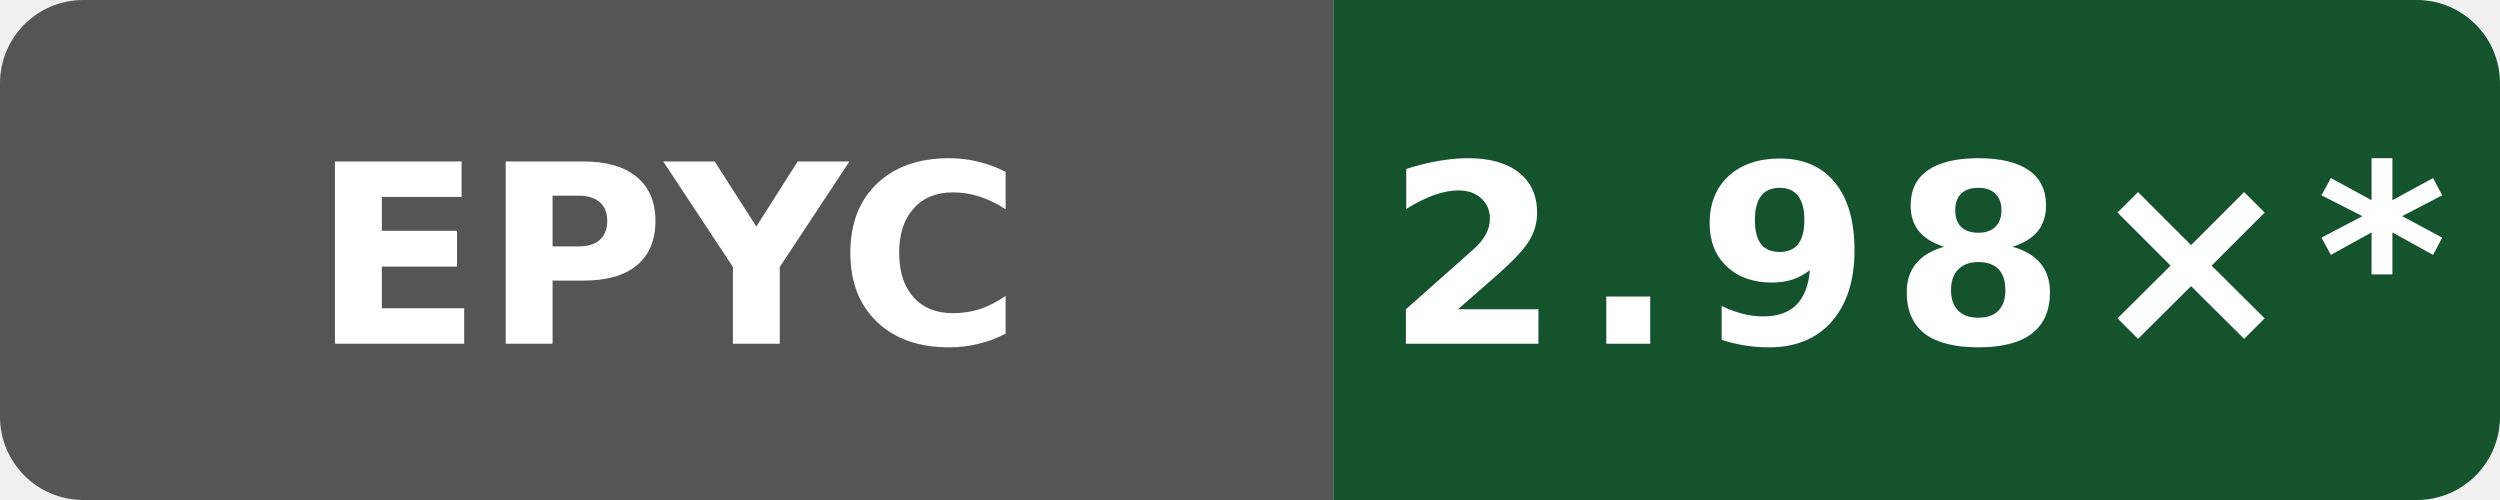
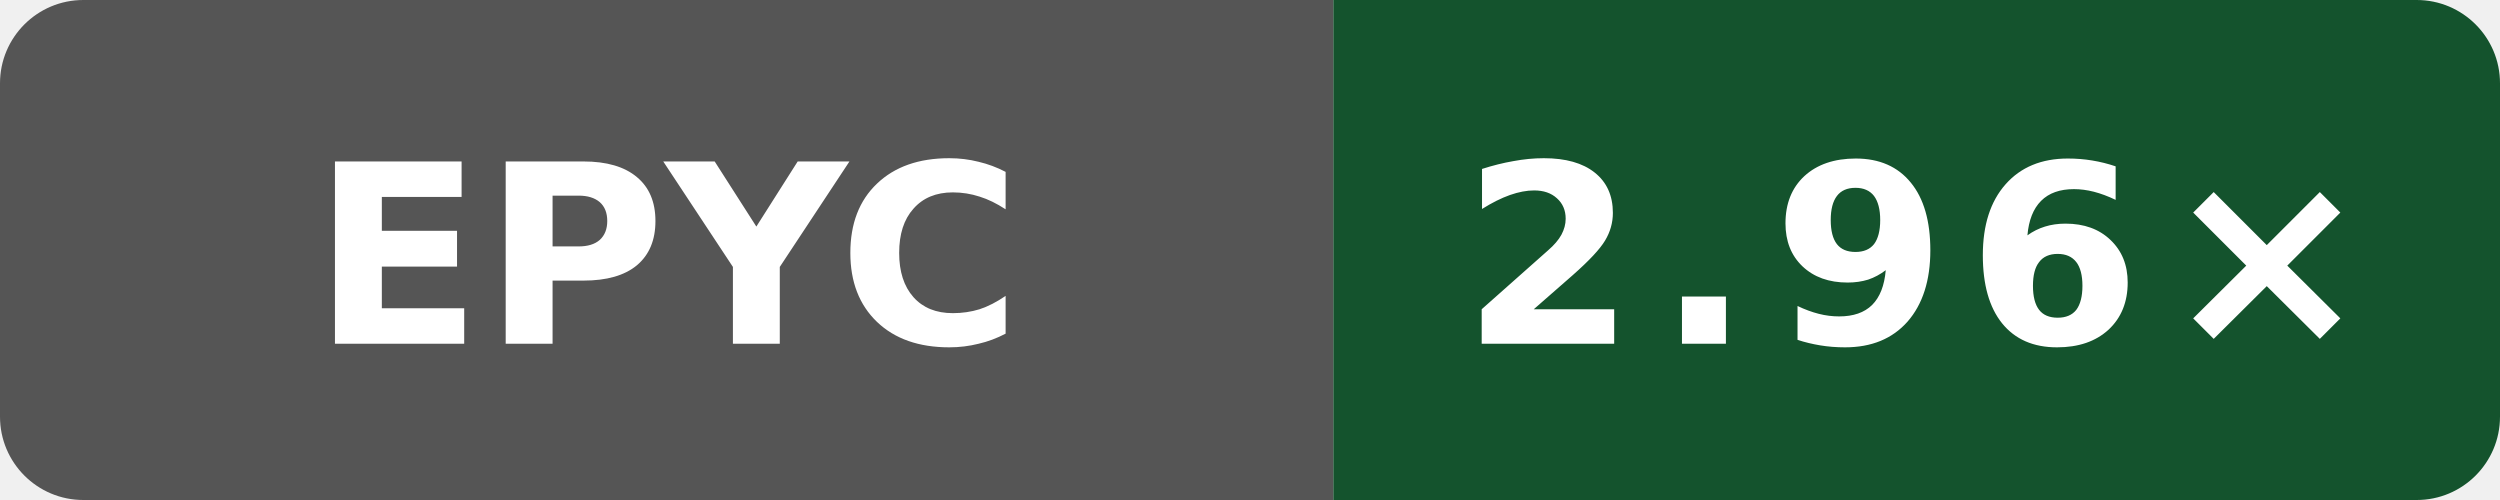
- <svg xmlns="http://www.w3.org/2000/svg" data-original-label="Public O0 compile vs gcc; AMD EPYC 7763 64-Core Processor; revision bb09801053e48486beebe014071a71353ce9be0b" data-original-message="2.98×" width="120" height="24" viewBox="0 0 120 24" role="img" aria-label="Public O0 compile vs gcc; AMD EPYC 7763 64-Core Processor; revision bb09801053e48486beebe014071a71353ce9be0b; measured bb09801053e48486beebe014071a71353ce9be0b; 10 commits behind main: 2.98×*">
+ <svg xmlns="http://www.w3.org/2000/svg" data-original-label="Public O0 compile vs gcc; AMD EPYC 7763 64-Core Processor; revision b8749c61550bdf9b4d65e7e01182a1f856100a46" data-original-message="2.96×" width="120" height="24" viewBox="0 0 120 24" role="img" aria-label="Public O0 compile vs gcc; AMD EPYC 7763 64-Core Processor; revision b8749c61550bdf9b4d65e7e01182a1f856100a46; measured b8749c61550bdf9b4d65e7e01182a1f856100a46; 0 commits behind main: 2.96×">
  <defs>
    <clipPath id="badge">
      <rect width="120" height="24" rx="4" />
    </clipPath>
  </defs>
  <g clip-path="url(#badge)">
    <rect width="64" height="24" fill="#555" />
    <rect x="64" width="56" height="24" fill="#14532d" />
  </g>
  <text x="32" y="16.5" fill="#fff" text-anchor="middle" font-family="Verdana,Geneva,DejaVu Sans,sans-serif" font-size="12" font-weight="700" textLength="31" lengthAdjust="spacingAndGlyphs">EPYC</text>
-   <text x="92" y="16.5" fill="#fff" text-anchor="middle" font-family="Verdana,Geneva,DejaVu Sans,sans-serif" font-size="12" font-weight="700" letter-spacing="1" textLength="44" lengthAdjust="spacingAndGlyphs">2.98×*</text>
+   <text x="92" y="16.5" fill="#fff" text-anchor="middle" font-family="Verdana,Geneva,DejaVu Sans,sans-serif" font-size="12" font-weight="700" letter-spacing="1" textLength="39" lengthAdjust="spacingAndGlyphs">2.96×</text>
</svg>
